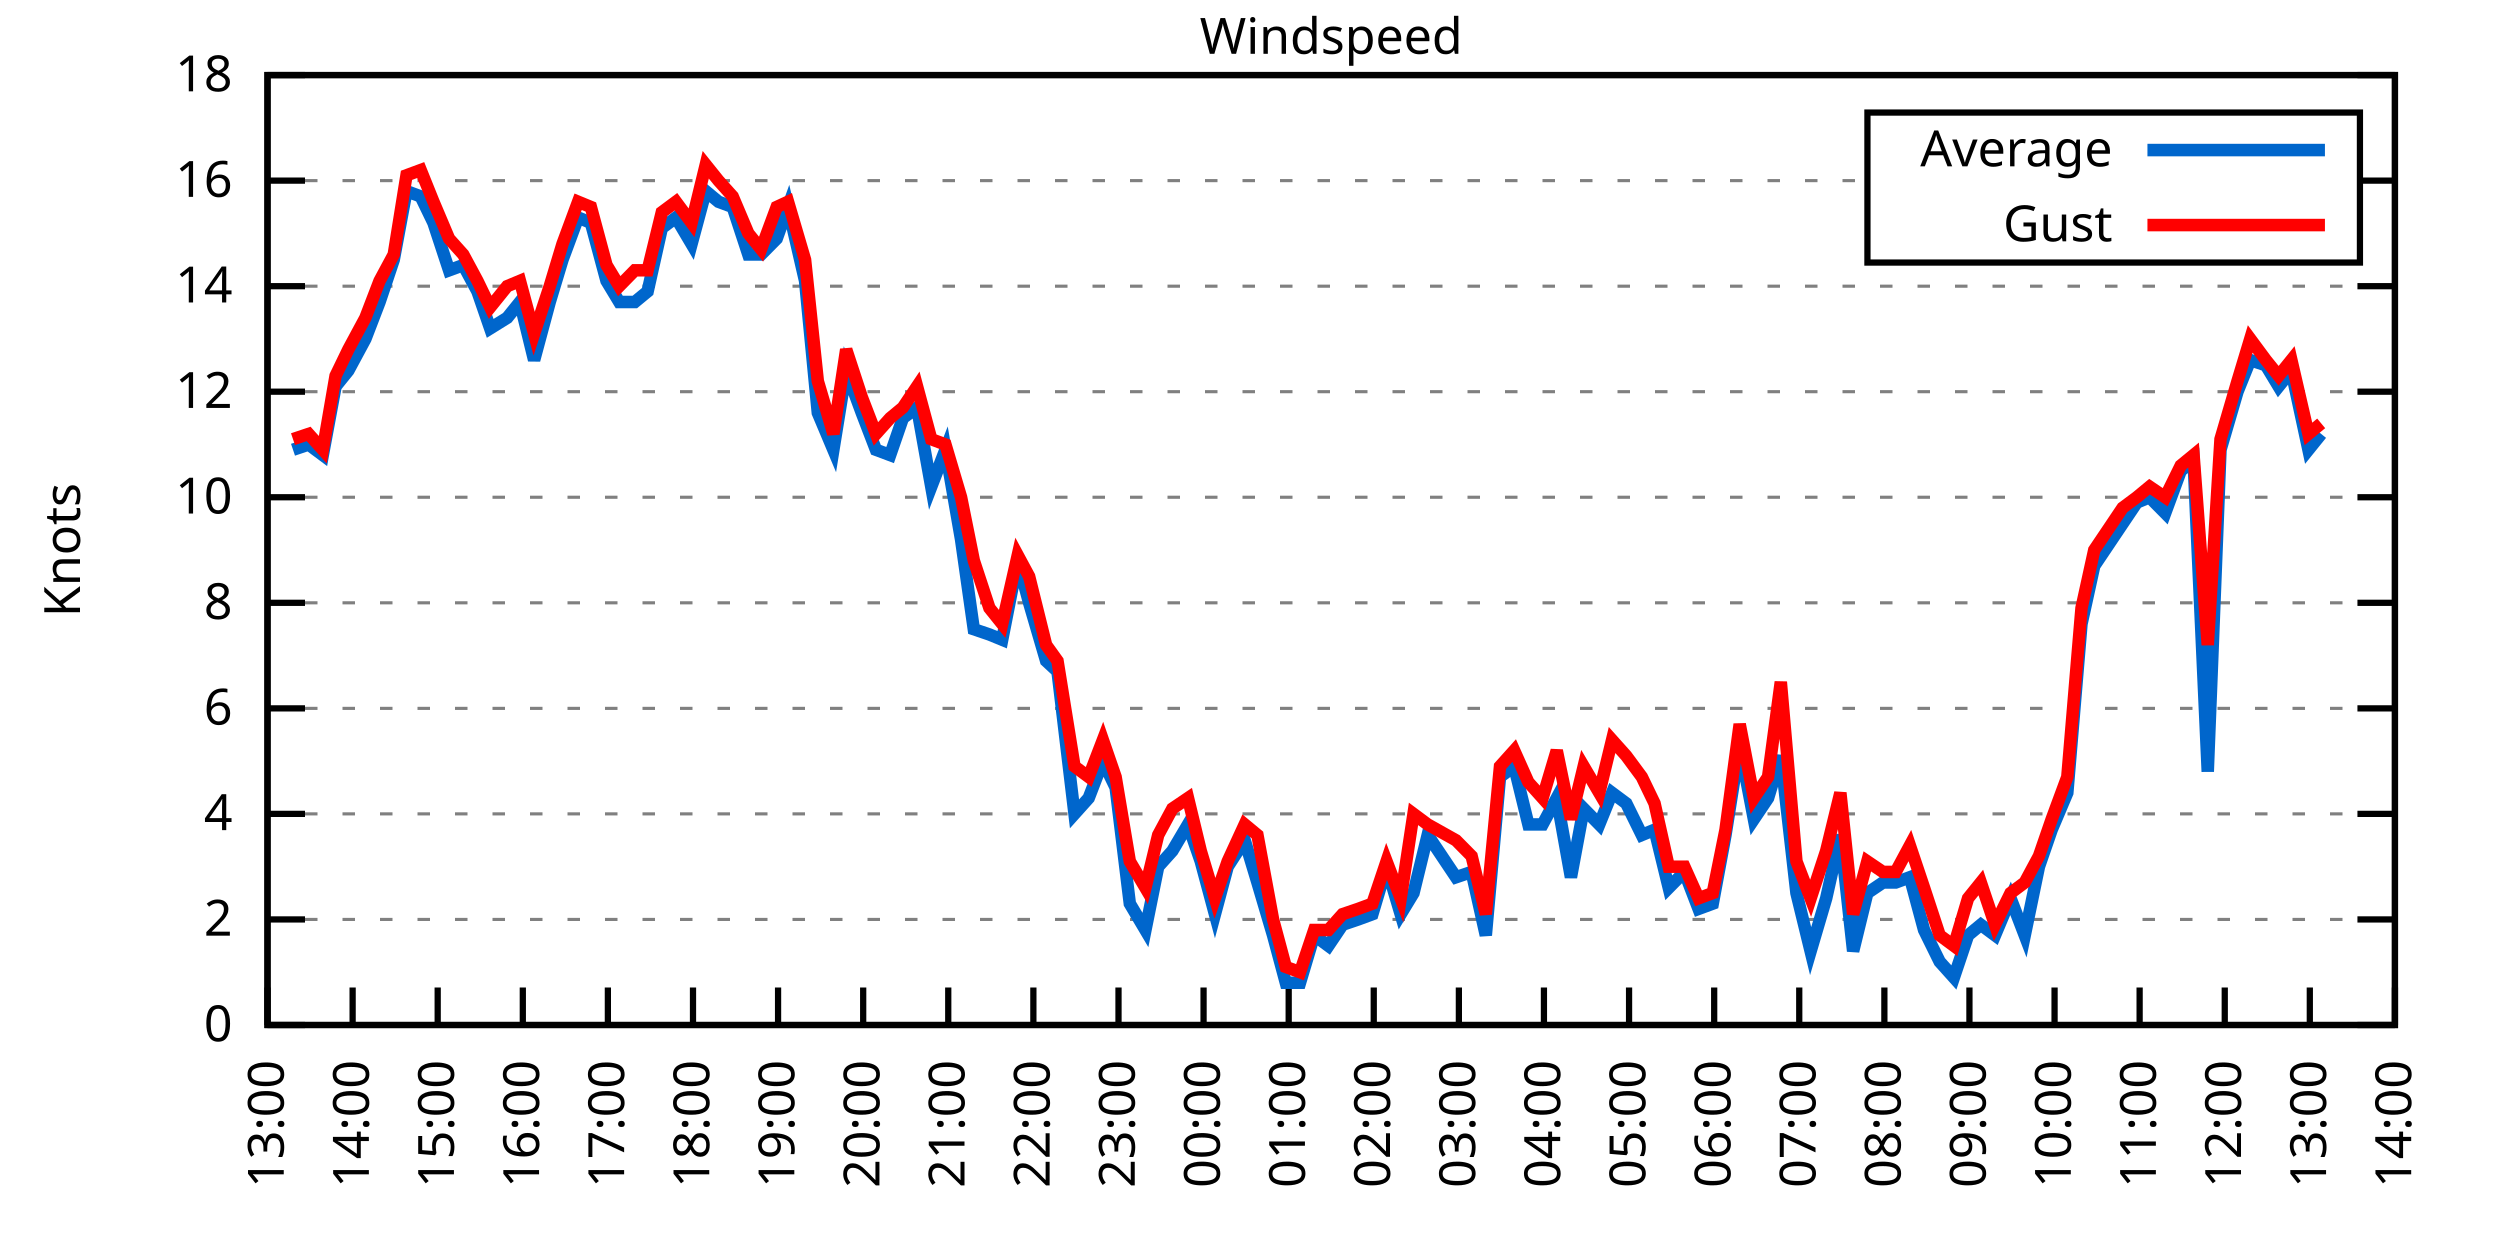
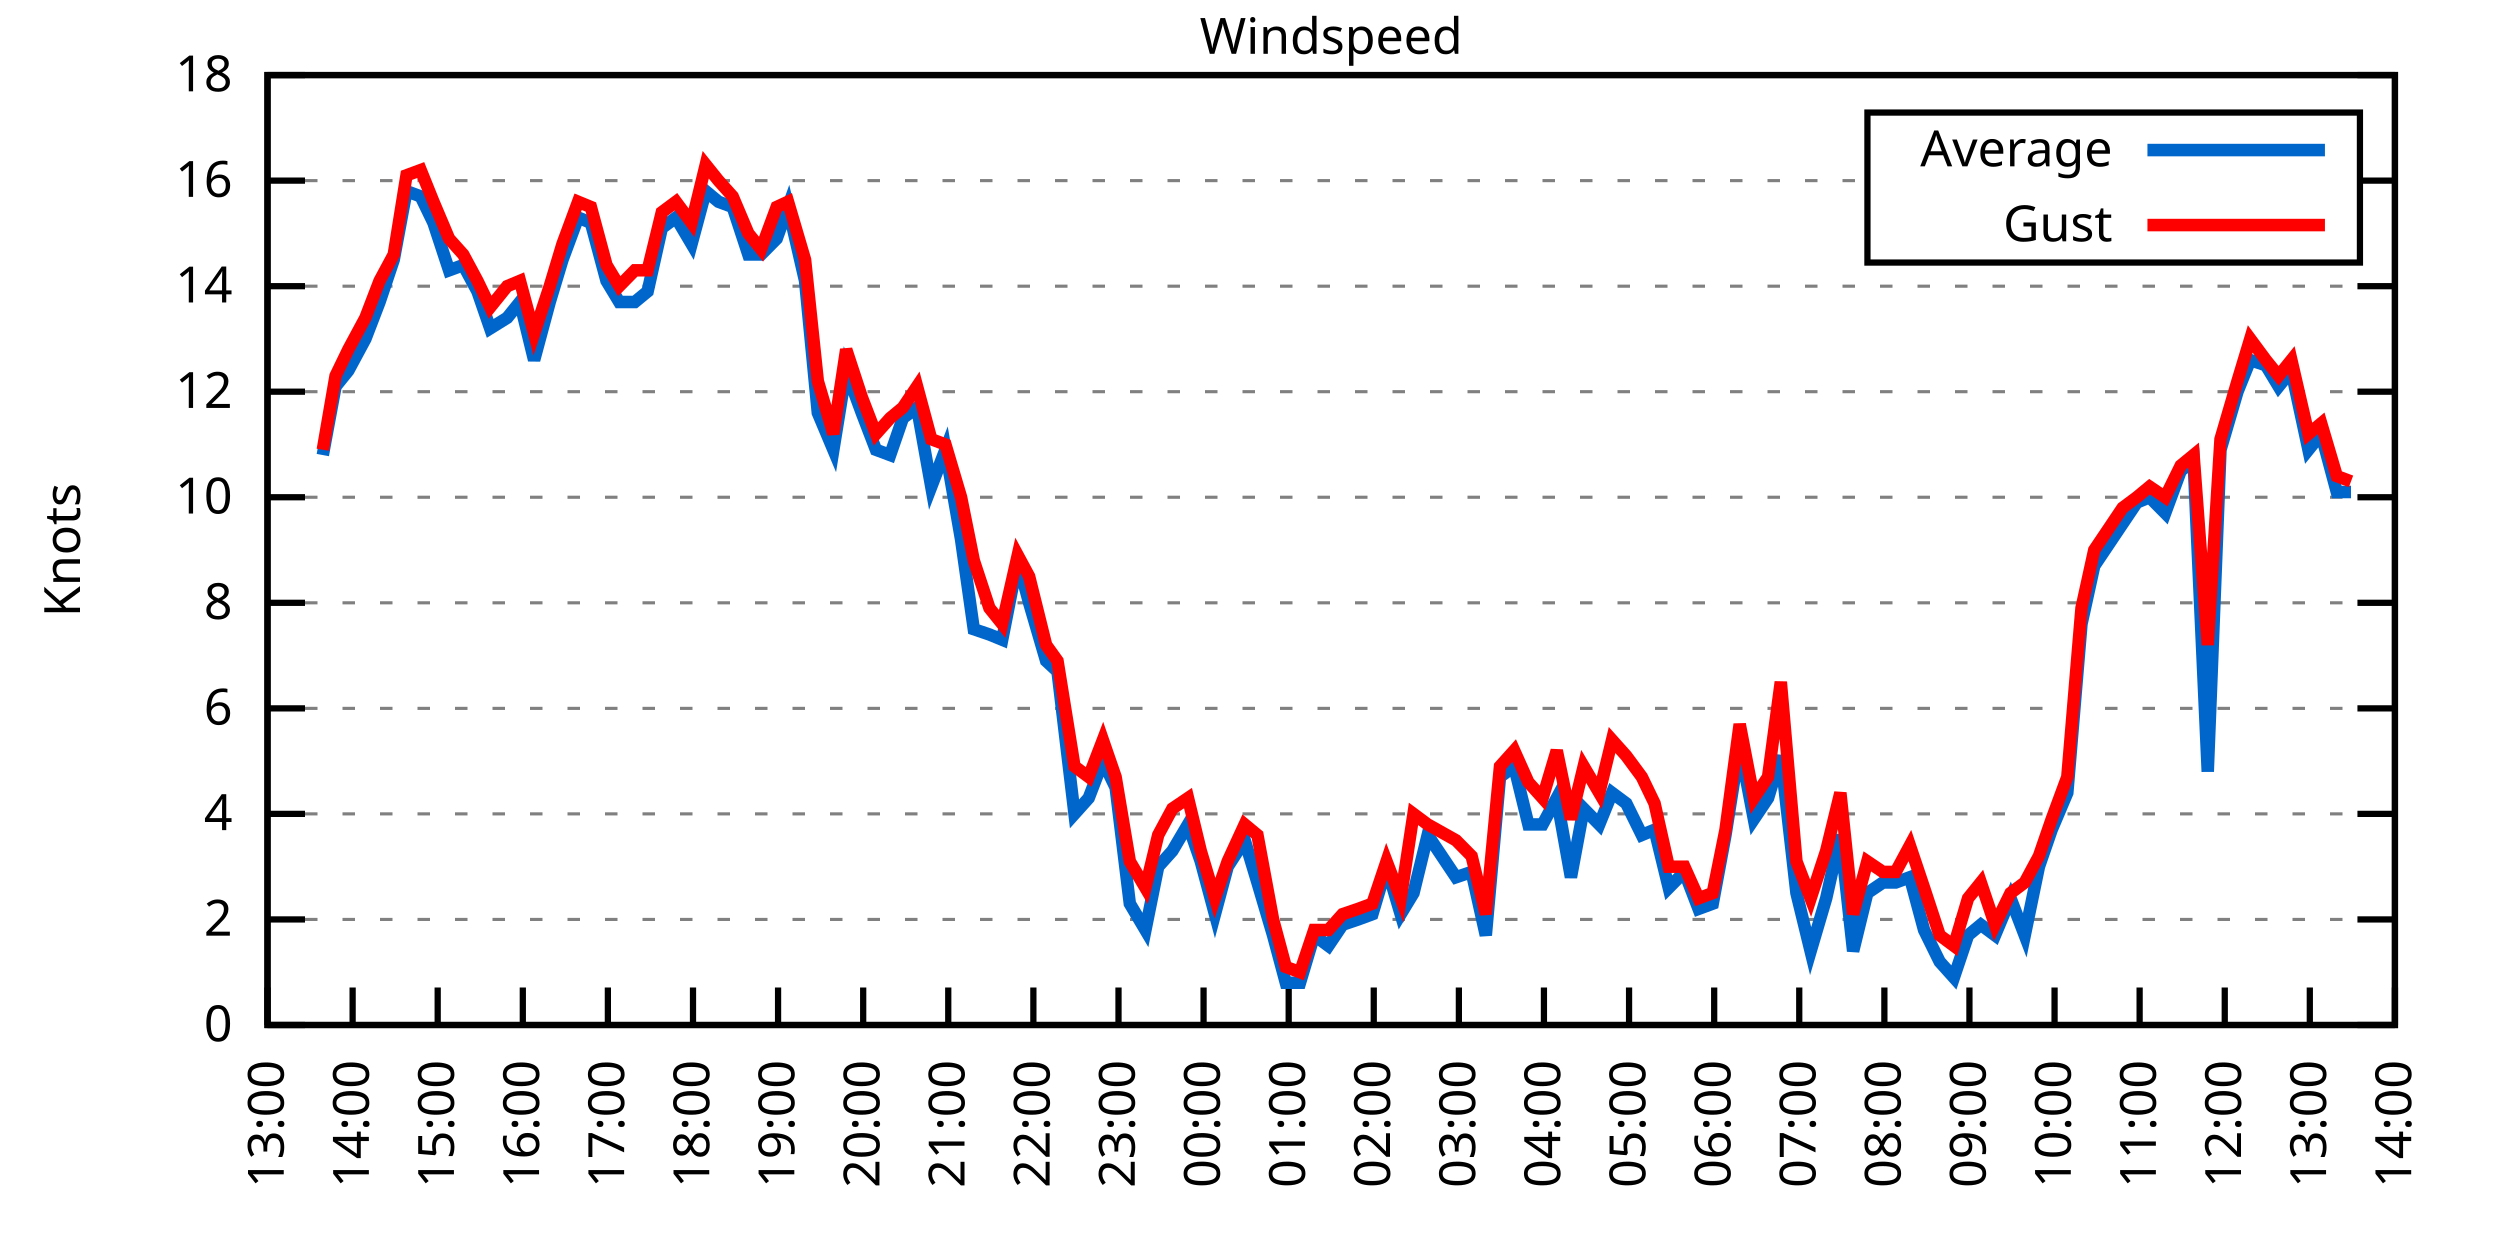
<svg xmlns="http://www.w3.org/2000/svg" xmlns:xlink="http://www.w3.org/1999/xlink" width="400" height="200" viewBox="0 0 400 200">
  <g id="gnuplot_canvas">
    <rect x="0" y="0" width="400" height="200" fill="none" />
    <defs>
      <circle id="gpDot" r="0.5" stroke-width="0.5" stroke="currentColor" />
      <path id="gpPt0" stroke-width="0.333" stroke="currentColor" d="M-1,0 h2 M0,-1 v2" />
      <path id="gpPt1" stroke-width="0.333" stroke="currentColor" d="M-1,-1 L1,1 M1,-1 L-1,1" />
      <path id="gpPt2" stroke-width="0.333" stroke="currentColor" d="M-1,0 L1,0 M0,-1 L0,1 M-1,-1 L1,1 M-1,1 L1,-1" />
      <rect id="gpPt3" stroke-width="0.333" stroke="currentColor" x="-1" y="-1" width="2" height="2" />
      <rect id="gpPt4" stroke-width="0.333" stroke="currentColor" fill="currentColor" x="-1" y="-1" width="2" height="2" />
      <circle id="gpPt5" stroke-width="0.333" stroke="currentColor" cx="0" cy="0" r="1" />
      <use xlink:href="#gpPt5" id="gpPt6" fill="currentColor" stroke="none" />
      <path id="gpPt7" stroke-width="0.333" stroke="currentColor" d="M0,-1.33 L-1.33,0.67 L1.33,0.67 z" />
      <use xlink:href="#gpPt7" id="gpPt8" fill="currentColor" stroke="none" />
      <use xlink:href="#gpPt7" id="gpPt9" stroke="currentColor" transform="rotate(180)" />
      <use xlink:href="#gpPt9" id="gpPt10" fill="currentColor" stroke="none" />
      <use xlink:href="#gpPt3" id="gpPt11" stroke="currentColor" transform="rotate(45)" />
      <use xlink:href="#gpPt11" id="gpPt12" fill="currentColor" stroke="none" />
      <path id="gpPt13" stroke-width="0.333" stroke="currentColor" d="M0,1.330 L1.265,0.411 L0.782,-1.067 L-0.782,-1.076 L-1.265,0.411 z" />
      <use xlink:href="#gpPt13" id="gpPt14" fill="currentColor" stroke="none" />
      <filter id="textbox" filterUnits="objectBoundingBox" x="0" y="0" height="1" width="1">
        <feFlood flood-color="white" flood-opacity="1" result="bgnd" />
        <feComposite in="SourceGraphic" in2="bgnd" operator="atop" />
      </filter>
      <filter id="greybox" filterUnits="objectBoundingBox" x="0" y="0" height="1" width="1">
        <feFlood flood-color="lightgrey" flood-opacity="1" result="grey" />
        <feComposite in="SourceGraphic" in2="grey" operator="atop" />
      </filter>
    </defs>
    <g fill="none" color="white" stroke="currentColor" stroke-width="1.00" stroke-linecap="butt" stroke-linejoin="miter">
</g>
    <g fill="none" color="black" stroke="currentColor" stroke-width="1.00" stroke-linecap="butt" stroke-linejoin="miter">
      <g stroke="none" shape-rendering="crispEdges">
        <polygon fill="rgb(255, 255, 255)" points="42.80,164.00 383.18,164.00 383.18,12.02 42.80,12.02 " />
      </g>
    </g>
    <g fill="none" color="black" stroke="currentColor" stroke-width="1.00" stroke-linecap="butt" stroke-linejoin="miter">
</g>
    <g fill="none" color="black" stroke="black" stroke-width="0.50" stroke-linecap="butt" stroke-linejoin="miter">
</g>
    <g fill="none" color="gray" stroke="currentColor" stroke-width="0.50" stroke-linecap="butt" stroke-linejoin="miter">
      <path stroke="gray" stroke-dasharray="2,4" class="gridline" d="M42.80,164.00 L383.19,164.00  " />
    </g>
    <g fill="none" color="gray" stroke="gray" stroke-width="1.00" stroke-linecap="butt" stroke-linejoin="miter">
</g>
    <g fill="none" color="black" stroke="currentColor" stroke-width="1.00" stroke-linecap="butt" stroke-linejoin="miter">
      <path stroke="black" d="M42.80,164.00 L48.80,164.00 M383.19,164.00 L377.19,164.00  " />
      <g transform="translate(37.20,166.60)" stroke="none" fill="black" font-family="Sans" font-size="8.00" text-anchor="end">
        <text>
          <tspan font-family="Sans"> 0</tspan>
        </text>
      </g>
    </g>
    <g fill="none" color="black" stroke="currentColor" stroke-width="1.00" stroke-linecap="butt" stroke-linejoin="miter">
</g>
    <g fill="none" color="black" stroke="black" stroke-width="0.50" stroke-linecap="butt" stroke-linejoin="miter">
</g>
    <g fill="none" color="gray" stroke="currentColor" stroke-width="0.50" stroke-linecap="butt" stroke-linejoin="miter">
      <path stroke="gray" stroke-dasharray="2,4" class="gridline" d="M42.80,147.11 L383.19,147.11  " />
    </g>
    <g fill="none" color="gray" stroke="gray" stroke-width="1.00" stroke-linecap="butt" stroke-linejoin="miter">
</g>
    <g fill="none" color="black" stroke="currentColor" stroke-width="1.00" stroke-linecap="butt" stroke-linejoin="miter">
      <path stroke="black" d="M42.80,147.11 L48.80,147.11 M383.19,147.11 L377.19,147.11  " />
      <g transform="translate(37.20,149.71)" stroke="none" fill="black" font-family="Sans" font-size="8.00" text-anchor="end">
        <text>
          <tspan font-family="Sans"> 2</tspan>
        </text>
      </g>
    </g>
    <g fill="none" color="black" stroke="currentColor" stroke-width="1.00" stroke-linecap="butt" stroke-linejoin="miter">
</g>
    <g fill="none" color="black" stroke="black" stroke-width="0.50" stroke-linecap="butt" stroke-linejoin="miter">
</g>
    <g fill="none" color="gray" stroke="currentColor" stroke-width="0.50" stroke-linecap="butt" stroke-linejoin="miter">
      <path stroke="gray" stroke-dasharray="2,4" class="gridline" d="M42.80,130.22 L383.19,130.22  " />
    </g>
    <g fill="none" color="gray" stroke="gray" stroke-width="1.00" stroke-linecap="butt" stroke-linejoin="miter">
</g>
    <g fill="none" color="black" stroke="currentColor" stroke-width="1.00" stroke-linecap="butt" stroke-linejoin="miter">
      <path stroke="black" d="M42.80,130.22 L48.80,130.22 M383.19,130.22 L377.19,130.22  " />
      <g transform="translate(37.20,132.82)" stroke="none" fill="black" font-family="Sans" font-size="8.00" text-anchor="end">
        <text>
          <tspan font-family="Sans"> 4</tspan>
        </text>
      </g>
    </g>
    <g fill="none" color="black" stroke="currentColor" stroke-width="1.00" stroke-linecap="butt" stroke-linejoin="miter">
</g>
    <g fill="none" color="black" stroke="black" stroke-width="0.50" stroke-linecap="butt" stroke-linejoin="miter">
</g>
    <g fill="none" color="gray" stroke="currentColor" stroke-width="0.50" stroke-linecap="butt" stroke-linejoin="miter">
      <path stroke="gray" stroke-dasharray="2,4" class="gridline" d="M42.80,113.34 L383.19,113.34  " />
    </g>
    <g fill="none" color="gray" stroke="gray" stroke-width="1.00" stroke-linecap="butt" stroke-linejoin="miter">
</g>
    <g fill="none" color="black" stroke="currentColor" stroke-width="1.00" stroke-linecap="butt" stroke-linejoin="miter">
      <path stroke="black" d="M42.80,113.34 L48.80,113.34 M383.19,113.34 L377.19,113.34  " />
      <g transform="translate(37.20,115.94)" stroke="none" fill="black" font-family="Sans" font-size="8.00" text-anchor="end">
        <text>
          <tspan font-family="Sans"> 6</tspan>
        </text>
      </g>
    </g>
    <g fill="none" color="black" stroke="currentColor" stroke-width="1.00" stroke-linecap="butt" stroke-linejoin="miter">
</g>
    <g fill="none" color="black" stroke="black" stroke-width="0.50" stroke-linecap="butt" stroke-linejoin="miter">
</g>
    <g fill="none" color="gray" stroke="currentColor" stroke-width="0.50" stroke-linecap="butt" stroke-linejoin="miter">
      <path stroke="gray" stroke-dasharray="2,4" class="gridline" d="M42.80,96.45 L383.19,96.45  " />
    </g>
    <g fill="none" color="gray" stroke="gray" stroke-width="1.00" stroke-linecap="butt" stroke-linejoin="miter">
</g>
    <g fill="none" color="black" stroke="currentColor" stroke-width="1.00" stroke-linecap="butt" stroke-linejoin="miter">
      <path stroke="black" d="M42.80,96.45 L48.80,96.45 M383.19,96.45 L377.19,96.45  " />
      <g transform="translate(37.20,99.05)" stroke="none" fill="black" font-family="Sans" font-size="8.00" text-anchor="end">
        <text>
          <tspan font-family="Sans"> 8</tspan>
        </text>
      </g>
    </g>
    <g fill="none" color="black" stroke="currentColor" stroke-width="1.00" stroke-linecap="butt" stroke-linejoin="miter">
</g>
    <g fill="none" color="black" stroke="black" stroke-width="0.50" stroke-linecap="butt" stroke-linejoin="miter">
</g>
    <g fill="none" color="gray" stroke="currentColor" stroke-width="0.50" stroke-linecap="butt" stroke-linejoin="miter">
      <path stroke="gray" stroke-dasharray="2,4" class="gridline" d="M42.80,79.56 L383.19,79.56  " />
    </g>
    <g fill="none" color="gray" stroke="gray" stroke-width="1.00" stroke-linecap="butt" stroke-linejoin="miter">
</g>
    <g fill="none" color="black" stroke="currentColor" stroke-width="1.00" stroke-linecap="butt" stroke-linejoin="miter">
      <path stroke="black" d="M42.80,79.56 L48.80,79.56 M383.19,79.56 L377.19,79.56  " />
      <g transform="translate(37.20,82.16)" stroke="none" fill="black" font-family="Sans" font-size="8.00" text-anchor="end">
        <text>
          <tspan font-family="Sans"> 10</tspan>
        </text>
      </g>
    </g>
    <g fill="none" color="black" stroke="currentColor" stroke-width="1.00" stroke-linecap="butt" stroke-linejoin="miter">
</g>
    <g fill="none" color="black" stroke="black" stroke-width="0.50" stroke-linecap="butt" stroke-linejoin="miter">
</g>
    <g fill="none" color="gray" stroke="currentColor" stroke-width="0.50" stroke-linecap="butt" stroke-linejoin="miter">
      <path stroke="gray" stroke-dasharray="2,4" class="gridline" d="M42.80,62.67 L383.19,62.67  " />
    </g>
    <g fill="none" color="gray" stroke="gray" stroke-width="1.00" stroke-linecap="butt" stroke-linejoin="miter">
</g>
    <g fill="none" color="black" stroke="currentColor" stroke-width="1.00" stroke-linecap="butt" stroke-linejoin="miter">
      <path stroke="black" d="M42.80,62.67 L48.80,62.67 M383.19,62.67 L377.19,62.67  " />
      <g transform="translate(37.20,65.27)" stroke="none" fill="black" font-family="Sans" font-size="8.00" text-anchor="end">
        <text>
          <tspan font-family="Sans"> 12</tspan>
        </text>
      </g>
    </g>
    <g fill="none" color="black" stroke="currentColor" stroke-width="1.00" stroke-linecap="butt" stroke-linejoin="miter">
</g>
    <g fill="none" color="black" stroke="black" stroke-width="0.50" stroke-linecap="butt" stroke-linejoin="miter">
</g>
    <g fill="none" color="gray" stroke="currentColor" stroke-width="0.50" stroke-linecap="butt" stroke-linejoin="miter">
      <path stroke="gray" stroke-dasharray="2,4" class="gridline" d="M42.80,45.79 L383.19,45.79  " />
    </g>
    <g fill="none" color="gray" stroke="gray" stroke-width="1.00" stroke-linecap="butt" stroke-linejoin="miter">
</g>
    <g fill="none" color="black" stroke="currentColor" stroke-width="1.00" stroke-linecap="butt" stroke-linejoin="miter">
      <path stroke="black" d="M42.80,45.79 L48.80,45.79 M383.19,45.79 L377.19,45.79  " />
      <g transform="translate(37.20,48.39)" stroke="none" fill="black" font-family="Sans" font-size="8.00" text-anchor="end">
        <text>
          <tspan font-family="Sans"> 14</tspan>
        </text>
      </g>
    </g>
    <g fill="none" color="black" stroke="currentColor" stroke-width="1.00" stroke-linecap="butt" stroke-linejoin="miter">
</g>
    <g fill="none" color="black" stroke="black" stroke-width="0.50" stroke-linecap="butt" stroke-linejoin="miter">
</g>
    <g fill="none" color="gray" stroke="currentColor" stroke-width="0.50" stroke-linecap="butt" stroke-linejoin="miter">
      <path stroke="gray" stroke-dasharray="2,4" class="gridline" d="M42.80,28.90 L298.79,28.90 M377.59,28.90 L383.19,28.90  " />
    </g>
    <g fill="none" color="gray" stroke="gray" stroke-width="1.00" stroke-linecap="butt" stroke-linejoin="miter">
</g>
    <g fill="none" color="black" stroke="currentColor" stroke-width="1.00" stroke-linecap="butt" stroke-linejoin="miter">
      <path stroke="black" d="M42.80,28.90 L48.80,28.90 M383.19,28.90 L377.19,28.90  " />
      <g transform="translate(37.20,31.50)" stroke="none" fill="black" font-family="Sans" font-size="8.00" text-anchor="end">
        <text>
          <tspan font-family="Sans"> 16</tspan>
        </text>
      </g>
    </g>
    <g fill="none" color="black" stroke="currentColor" stroke-width="1.00" stroke-linecap="butt" stroke-linejoin="miter">
</g>
    <g fill="none" color="black" stroke="black" stroke-width="0.50" stroke-linecap="butt" stroke-linejoin="miter">
</g>
    <g fill="none" color="gray" stroke="currentColor" stroke-width="0.50" stroke-linecap="butt" stroke-linejoin="miter">
      <path stroke="gray" stroke-dasharray="2,4" class="gridline" d="M42.80,12.01 L383.19,12.01  " />
    </g>
    <g fill="none" color="gray" stroke="gray" stroke-width="1.00" stroke-linecap="butt" stroke-linejoin="miter">
</g>
    <g fill="none" color="black" stroke="currentColor" stroke-width="1.00" stroke-linecap="butt" stroke-linejoin="miter">
      <path stroke="black" d="M42.80,12.01 L48.80,12.01 M383.19,12.01 L377.19,12.01  " />
      <g transform="translate(37.20,14.61)" stroke="none" fill="black" font-family="Sans" font-size="8.00" text-anchor="end">
        <text>
          <tspan font-family="Sans"> 18</tspan>
        </text>
      </g>
    </g>
    <g fill="none" color="black" stroke="currentColor" stroke-width="1.00" stroke-linecap="butt" stroke-linejoin="miter">
      <path stroke="black" d="M42.80,164.00 L42.80,158.00  " />
      <g transform="translate(45.40,169.60) rotate(270.00)" stroke="none" fill="black" font-family="Sans" font-size="8.00" text-anchor="end">
        <text>
          <tspan font-family="Sans">13:00</tspan>
        </text>
      </g>
    </g>
    <g fill="none" color="black" stroke="currentColor" stroke-width="1.00" stroke-linecap="butt" stroke-linejoin="miter">
      <path stroke="black" d="M56.42,164.00 L56.42,158.00  " />
      <g transform="translate(59.02,169.60) rotate(270.00)" stroke="none" fill="black" font-family="Sans" font-size="8.00" text-anchor="end">
        <text>
          <tspan font-family="Sans">14:00</tspan>
        </text>
      </g>
    </g>
    <g fill="none" color="black" stroke="currentColor" stroke-width="1.00" stroke-linecap="butt" stroke-linejoin="miter">
      <path stroke="black" d="M70.03,164.00 L70.03,158.00  " />
      <g transform="translate(72.63,169.60) rotate(270.00)" stroke="none" fill="black" font-family="Sans" font-size="8.00" text-anchor="end">
        <text>
          <tspan font-family="Sans">15:00</tspan>
        </text>
      </g>
    </g>
    <g fill="none" color="black" stroke="currentColor" stroke-width="1.00" stroke-linecap="butt" stroke-linejoin="miter">
      <path stroke="black" d="M83.65,164.00 L83.65,158.00  " />
      <g transform="translate(86.25,169.60) rotate(270.00)" stroke="none" fill="black" font-family="Sans" font-size="8.00" text-anchor="end">
        <text>
          <tspan font-family="Sans">16:00</tspan>
        </text>
      </g>
    </g>
    <g fill="none" color="black" stroke="currentColor" stroke-width="1.00" stroke-linecap="butt" stroke-linejoin="miter">
      <path stroke="black" d="M97.26,164.00 L97.26,158.00  " />
      <g transform="translate(99.86,169.60) rotate(270.00)" stroke="none" fill="black" font-family="Sans" font-size="8.00" text-anchor="end">
        <text>
          <tspan font-family="Sans">17:00</tspan>
        </text>
      </g>
    </g>
    <g fill="none" color="black" stroke="currentColor" stroke-width="1.00" stroke-linecap="butt" stroke-linejoin="miter">
      <path stroke="black" d="M110.88,164.00 L110.88,158.00  " />
      <g transform="translate(113.48,169.60) rotate(270.00)" stroke="none" fill="black" font-family="Sans" font-size="8.00" text-anchor="end">
        <text>
          <tspan font-family="Sans">18:00</tspan>
        </text>
      </g>
    </g>
    <g fill="none" color="black" stroke="currentColor" stroke-width="1.00" stroke-linecap="butt" stroke-linejoin="miter">
      <path stroke="black" d="M124.49,164.00 L124.49,158.00  " />
      <g transform="translate(127.09,169.60) rotate(270.00)" stroke="none" fill="black" font-family="Sans" font-size="8.00" text-anchor="end">
        <text>
          <tspan font-family="Sans">19:00</tspan>
        </text>
      </g>
    </g>
    <g fill="none" color="black" stroke="currentColor" stroke-width="1.00" stroke-linecap="butt" stroke-linejoin="miter">
      <path stroke="black" d="M138.11,164.00 L138.11,158.00  " />
      <g transform="translate(140.71,169.60) rotate(270.00)" stroke="none" fill="black" font-family="Sans" font-size="8.00" text-anchor="end">
        <text>
          <tspan font-family="Sans">20:00</tspan>
        </text>
      </g>
    </g>
    <g fill="none" color="black" stroke="currentColor" stroke-width="1.00" stroke-linecap="butt" stroke-linejoin="miter">
      <path stroke="black" d="M151.72,164.00 L151.72,158.00  " />
      <g transform="translate(154.32,169.60) rotate(270.00)" stroke="none" fill="black" font-family="Sans" font-size="8.00" text-anchor="end">
        <text>
          <tspan font-family="Sans">21:00</tspan>
        </text>
      </g>
    </g>
    <g fill="none" color="black" stroke="currentColor" stroke-width="1.00" stroke-linecap="butt" stroke-linejoin="miter">
      <path stroke="black" d="M165.34,164.00 L165.34,158.00  " />
      <g transform="translate(167.94,169.60) rotate(270.00)" stroke="none" fill="black" font-family="Sans" font-size="8.00" text-anchor="end">
        <text>
          <tspan font-family="Sans">22:00</tspan>
        </text>
      </g>
    </g>
    <g fill="none" color="black" stroke="currentColor" stroke-width="1.00" stroke-linecap="butt" stroke-linejoin="miter">
      <path stroke="black" d="M178.96,164.00 L178.96,158.00  " />
      <g transform="translate(181.56,169.60) rotate(270.00)" stroke="none" fill="black" font-family="Sans" font-size="8.00" text-anchor="end">
        <text>
          <tspan font-family="Sans">23:00</tspan>
        </text>
      </g>
    </g>
    <g fill="none" color="black" stroke="currentColor" stroke-width="1.00" stroke-linecap="butt" stroke-linejoin="miter">
      <path stroke="black" d="M192.57,164.00 L192.57,158.00  " />
      <g transform="translate(195.17,169.60) rotate(270.00)" stroke="none" fill="black" font-family="Sans" font-size="8.00" text-anchor="end">
        <text>
          <tspan font-family="Sans">00:00</tspan>
        </text>
      </g>
    </g>
    <g fill="none" color="black" stroke="currentColor" stroke-width="1.00" stroke-linecap="butt" stroke-linejoin="miter">
      <path stroke="black" d="M206.19,164.00 L206.19,158.00  " />
      <g transform="translate(208.79,169.60) rotate(270.00)" stroke="none" fill="black" font-family="Sans" font-size="8.00" text-anchor="end">
        <text>
          <tspan font-family="Sans">01:00</tspan>
        </text>
      </g>
    </g>
    <g fill="none" color="black" stroke="currentColor" stroke-width="1.00" stroke-linecap="butt" stroke-linejoin="miter">
      <path stroke="black" d="M219.80,164.00 L219.80,158.00  " />
      <g transform="translate(222.40,169.60) rotate(270.00)" stroke="none" fill="black" font-family="Sans" font-size="8.00" text-anchor="end">
        <text>
          <tspan font-family="Sans">02:00</tspan>
        </text>
      </g>
    </g>
    <g fill="none" color="black" stroke="currentColor" stroke-width="1.00" stroke-linecap="butt" stroke-linejoin="miter">
      <path stroke="black" d="M233.42,164.00 L233.42,158.00  " />
      <g transform="translate(236.02,169.60) rotate(270.00)" stroke="none" fill="black" font-family="Sans" font-size="8.00" text-anchor="end">
        <text>
          <tspan font-family="Sans">03:00</tspan>
        </text>
      </g>
    </g>
    <g fill="none" color="black" stroke="currentColor" stroke-width="1.00" stroke-linecap="butt" stroke-linejoin="miter">
      <path stroke="black" d="M247.03,164.00 L247.03,158.00  " />
      <g transform="translate(249.63,169.60) rotate(270.00)" stroke="none" fill="black" font-family="Sans" font-size="8.00" text-anchor="end">
        <text>
          <tspan font-family="Sans">04:00</tspan>
        </text>
      </g>
    </g>
    <g fill="none" color="black" stroke="currentColor" stroke-width="1.00" stroke-linecap="butt" stroke-linejoin="miter">
      <path stroke="black" d="M260.65,164.00 L260.65,158.00  " />
      <g transform="translate(263.25,169.60) rotate(270.00)" stroke="none" fill="black" font-family="Sans" font-size="8.00" text-anchor="end">
        <text>
          <tspan font-family="Sans">05:00</tspan>
        </text>
      </g>
    </g>
    <g fill="none" color="black" stroke="currentColor" stroke-width="1.00" stroke-linecap="butt" stroke-linejoin="miter">
      <path stroke="black" d="M274.27,164.00 L274.27,158.00  " />
      <g transform="translate(276.87,169.60) rotate(270.00)" stroke="none" fill="black" font-family="Sans" font-size="8.00" text-anchor="end">
        <text>
          <tspan font-family="Sans">06:00</tspan>
        </text>
      </g>
    </g>
    <g fill="none" color="black" stroke="currentColor" stroke-width="1.00" stroke-linecap="butt" stroke-linejoin="miter">
      <path stroke="black" d="M287.88,164.00 L287.88,158.00  " />
      <g transform="translate(290.48,169.60) rotate(270.00)" stroke="none" fill="black" font-family="Sans" font-size="8.00" text-anchor="end">
        <text>
          <tspan font-family="Sans">07:00</tspan>
        </text>
      </g>
    </g>
    <g fill="none" color="black" stroke="currentColor" stroke-width="1.00" stroke-linecap="butt" stroke-linejoin="miter">
      <path stroke="black" d="M301.50,164.00 L301.50,158.00  " />
      <g transform="translate(304.10,169.60) rotate(270.00)" stroke="none" fill="black" font-family="Sans" font-size="8.00" text-anchor="end">
        <text>
          <tspan font-family="Sans">08:00</tspan>
        </text>
      </g>
    </g>
    <g fill="none" color="black" stroke="currentColor" stroke-width="1.00" stroke-linecap="butt" stroke-linejoin="miter">
      <path stroke="black" d="M315.11,164.00 L315.11,158.00  " />
      <g transform="translate(317.71,169.60) rotate(270.00)" stroke="none" fill="black" font-family="Sans" font-size="8.00" text-anchor="end">
        <text>
          <tspan font-family="Sans">09:00</tspan>
        </text>
      </g>
    </g>
    <g fill="none" color="black" stroke="currentColor" stroke-width="1.00" stroke-linecap="butt" stroke-linejoin="miter">
      <path stroke="black" d="M328.73,164.00 L328.73,158.00  " />
      <g transform="translate(331.33,169.60) rotate(270.00)" stroke="none" fill="black" font-family="Sans" font-size="8.00" text-anchor="end">
        <text>
          <tspan font-family="Sans">10:00</tspan>
        </text>
      </g>
    </g>
    <g fill="none" color="black" stroke="currentColor" stroke-width="1.00" stroke-linecap="butt" stroke-linejoin="miter">
      <path stroke="black" d="M342.34,164.00 L342.34,158.00  " />
      <g transform="translate(344.94,169.60) rotate(270.00)" stroke="none" fill="black" font-family="Sans" font-size="8.00" text-anchor="end">
        <text>
          <tspan font-family="Sans">11:00</tspan>
        </text>
      </g>
    </g>
    <g fill="none" color="black" stroke="currentColor" stroke-width="1.00" stroke-linecap="butt" stroke-linejoin="miter">
      <path stroke="black" d="M355.96,164.00 L355.96,158.00  " />
      <g transform="translate(358.56,169.60) rotate(270.00)" stroke="none" fill="black" font-family="Sans" font-size="8.00" text-anchor="end">
        <text>
          <tspan font-family="Sans">12:00</tspan>
        </text>
      </g>
    </g>
    <g fill="none" color="black" stroke="currentColor" stroke-width="1.00" stroke-linecap="butt" stroke-linejoin="miter">
      <path stroke="black" d="M369.57,164.00 L369.57,158.00  " />
      <g transform="translate(372.17,169.60) rotate(270.00)" stroke="none" fill="black" font-family="Sans" font-size="8.00" text-anchor="end">
        <text>
          <tspan font-family="Sans">13:00</tspan>
        </text>
      </g>
    </g>
    <g fill="none" color="black" stroke="currentColor" stroke-width="1.00" stroke-linecap="butt" stroke-linejoin="miter">
      <path stroke="black" d="M383.19,164.00 L383.19,158.00  " />
      <g transform="translate(385.79,169.60) rotate(270.00)" stroke="none" fill="black" font-family="Sans" font-size="8.00" text-anchor="end">
        <text>
          <tspan font-family="Sans">14:00</tspan>
        </text>
      </g>
    </g>
    <g fill="none" color="black" stroke="currentColor" stroke-width="1.00" stroke-linecap="butt" stroke-linejoin="miter">
</g>
    <g fill="none" color="black" stroke="currentColor" stroke-width="1.00" stroke-linecap="butt" stroke-linejoin="miter">
      <path stroke="black" d="M42.80,12.01 L42.80,164.00 L383.19,164.00 L383.19,12.01 L42.80,12.01 Z  " />
    </g>
    <g fill="none" color="black" stroke="currentColor" stroke-width="1.00" stroke-linecap="butt" stroke-linejoin="miter">
</g>
    <g fill="none" color="black" stroke="currentColor" stroke-width="1.00" stroke-linecap="butt" stroke-linejoin="miter">
      <path stroke="black" d="M298.79,42.01 L298.79,18.01 L377.59,18.01 L377.59,42.01 L298.79,42.01 Z  " />
    </g>
    <g id="Windspeed_plot_1">
      <g fill="none" color="white" stroke="black" stroke-width="2.00" stroke-linecap="butt" stroke-linejoin="miter">
</g>
      <g fill="none" color="black" stroke="currentColor" stroke-width="2.00" stroke-linecap="butt" stroke-linejoin="miter">
        <g transform="translate(337.99,26.61)" stroke="none" fill="black" font-family="Sans" font-size="8.00" text-anchor="end">
          <text>
            <tspan font-family="Sans">Average</tspan>
          </text>
        </g>
      </g>
      <g fill="none" color="black" stroke="currentColor" stroke-width="2.00" stroke-linecap="butt" stroke-linejoin="miter">
-         <path stroke="rgb(  0, 102, 204)" d="M343.59,24.01 L371.99,24.01 M46.88,71.96 L49.38,71.12 L51.65,72.81 L53.69,61.83 L55.73,59.30 L58.46,54.23   L60.73,48.32 L63.00,41.56 L65.04,30.59 L67.31,31.43 L69.35,35.65 L71.85,43.25 L74.12,42.41 L76.39,46.63   L78.43,52.54 L81.15,50.85 L83.19,48.32 L85.46,57.61 L87.96,48.32 L90.00,41.56 L92.50,34.81 L94.54,35.65   L97.04,44.94 L99.08,48.32 L101.57,48.32 L103.62,46.63 L105.89,36.50 L108.15,34.81 L110.65,39.03 L112.92,30.59   L114.96,32.28 L117.23,33.12 L119.73,40.72 L121.77,40.72 L124.27,38.19 L126.08,33.12 L128.81,44.94 L130.85,66.05   L133.34,71.96 L135.39,59.30 L137.88,66.05 L140.15,71.96 L142.42,72.81 L144.46,66.90 L146.73,65.21 L149.00,77.87   L151.27,71.96 L153.77,86.32 L155.81,100.67 L158.31,101.52 L160.35,102.36 L162.84,89.69 L164.66,96.45 L167.38,105.74   L169.20,107.43 L171.92,130.22 L174.19,127.69 L176.46,121.78 L178.50,126.00 L180.77,144.58 L183.27,148.80 L185.31,138.67   L187.58,136.14 L190.08,131.91 L192.12,137.82 L194.39,146.27 L196.43,138.67 L199.15,134.45 L201.19,141.20 L203.69,149.65   L205.73,157.24 L208.00,157.24 L210.27,149.65 L212.54,151.33 L214.81,147.96 L217.31,147.11 L219.58,146.27 L221.85,138.67   L224.11,146.27 L226.16,142.89 L228.43,133.60 L232.96,140.36 L235.46,139.51 L237.73,149.65 L240.00,124.31 L242.27,122.62   L244.54,131.91 L246.81,131.91 L249.08,127.69 L251.35,140.36 L253.39,129.38 L255.88,131.91 L257.93,126.85 L260.20,128.54   L262.69,133.60 L264.73,132.76 L267.00,142.05 L269.50,139.51 L271.77,145.42 L274.04,144.58 L276.08,133.60 L278.35,119.25   L280.62,131.07 L282.89,127.69 L284.93,120.94 L287.43,142.89 L289.70,152.18 L292.19,143.73 L294.46,133.60 L296.50,152.18   L298.77,142.89 L301.27,141.20 L303.31,141.20 L305.58,140.36 L307.85,148.80 L310.35,153.87 L312.62,156.40 L314.89,149.65   L316.93,147.96 L319.20,149.65 L321.69,143.73 L323.96,149.65 L326.23,138.67 L328.27,132.76 L330.77,126.85 L333.04,99.83   L335.08,90.54 L337.35,87.16 L339.62,83.78 L341.89,80.41 L343.93,79.56 L346.43,82.09 L348.92,75.34 L350.97,73.65   L353.24,123.47 L355.28,71.96 L358.00,62.67 L360.04,57.61 L362.54,58.45 L364.58,61.83 L366.62,59.30 L369.35,71.96   L371.39,69.43  " />
+         <path stroke="rgb(  0, 102, 204)" d="M343.59,24.01 L371.99,24.01 M51.65,72.81 L53.69,61.83 L55.73,59.30 L58.46,54.23 L60.73,48.32 L63.00,41.56   L65.04,30.59 L67.31,31.43 L69.35,35.65 L71.85,43.25 L74.12,42.41 L76.39,46.63 L78.43,52.54 L81.15,50.85   L83.19,48.32 L85.46,57.61 L87.96,48.32 L90.00,41.56 L92.50,34.81 L94.54,35.65 L97.04,44.94 L99.08,48.32   L101.57,48.32 L103.62,46.63 L105.89,36.50 L108.15,34.81 L110.65,39.03 L112.92,30.59 L114.96,32.28 L117.23,33.12   L119.73,40.72 L121.77,40.72 L124.27,38.19 L126.08,33.12 L128.81,44.94 L130.85,66.05 L133.34,71.96 L135.39,59.30   L137.88,66.05 L140.15,71.96 L142.42,72.81 L144.46,66.90 L146.73,65.21 L149.00,77.87 L151.27,71.96 L153.77,86.32   L155.81,100.67 L158.31,101.52 L160.35,102.36 L162.84,89.69 L164.66,96.45 L167.38,105.74 L169.20,107.43 L171.92,130.22   L174.19,127.69 L176.46,121.78 L178.50,126.00 L180.77,144.58 L183.27,148.80 L185.31,138.67 L187.58,136.14 L190.08,131.91   L192.12,137.82 L194.39,146.27 L196.43,138.67 L199.15,134.45 L201.19,141.20 L203.69,149.65 L205.73,157.24 L208.00,157.24   L210.27,149.65 L212.54,151.33 L214.81,147.96 L217.31,147.11 L219.58,146.27 L221.85,138.67 L224.11,146.27 L226.16,142.89   L228.43,133.60 L232.96,140.36 L235.46,139.51 L237.73,149.65 L240.00,124.31 L242.27,122.62 L244.54,131.91 L246.81,131.91   L249.08,127.69 L251.35,140.36 L253.39,129.38 L255.88,131.91 L257.93,126.85 L260.20,128.54 L262.69,133.60 L264.73,132.76   L267.00,142.05 L269.50,139.51 L271.77,145.42 L274.04,144.58 L276.08,133.60 L278.35,119.25 L280.62,131.07 L282.89,127.69   L284.93,120.94 L287.43,142.89 L289.70,152.18 L292.19,143.73 L294.46,133.60 L296.50,152.18 L298.77,142.89 L301.27,141.20   L303.31,141.20 L305.58,140.36 L307.85,148.80 L310.35,153.87 L312.62,156.40 L314.89,149.65 L316.93,147.96 L319.20,149.65   L321.69,143.73 L323.96,149.65 L326.23,138.67 L328.27,132.76 L330.77,126.85 L333.04,99.83 L335.08,90.54 L337.35,87.16   L339.62,83.78 L341.89,80.41 L343.93,79.56 L346.43,82.09 L348.92,75.34 L350.97,73.65 L353.24,123.47 L355.28,71.96   L358.00,62.67 L360.04,57.61 L362.54,58.45 L364.58,61.83 L366.62,59.30 L369.35,71.96 L371.39,69.43 L373.89,78.72   L376.16,78.72  " />
      </g>
    </g>
    <g id="Windspeed_plot_2">
      <g fill="none" color="black" stroke="currentColor" stroke-width="2.00" stroke-linecap="butt" stroke-linejoin="miter">
        <g transform="translate(337.99,38.61)" stroke="none" fill="black" font-family="Sans" font-size="8.00" text-anchor="end">
          <text>
            <tspan font-family="Sans">Gust</tspan>
          </text>
        </g>
      </g>
      <g fill="none" color="black" stroke="currentColor" stroke-width="2.00" stroke-linecap="butt" stroke-linejoin="miter">
-         <path stroke="rgb(255,   0,   0)" d="M343.59,36.01 L371.99,36.01 M46.88,70.27 L49.38,69.43 L51.65,71.96 L53.69,60.14 L55.73,55.92 L58.46,50.85   L60.73,44.94 L63.00,40.72 L65.04,28.05 L67.31,27.21 L69.35,32.28 L71.85,38.19 L74.12,40.72 L76.39,44.94   L78.43,49.16 L81.15,45.79 L83.19,44.94 L85.46,53.39 L87.96,45.79 L90.00,39.03 L92.50,32.28 L94.54,33.12   L97.04,42.41 L99.08,45.79 L101.57,43.25 L103.62,43.25 L105.89,33.96 L108.15,32.28 L110.65,35.65 L112.92,26.36   L114.96,28.90 L117.23,31.43 L119.73,37.34 L121.77,39.87 L124.27,33.12 L126.08,32.28 L128.81,41.56 L130.85,60.98   L133.34,69.43 L135.39,55.92 L137.88,63.52 L140.15,69.43 L142.42,66.90 L144.46,65.21 L146.73,61.83 L149.00,70.27   L151.27,71.12 L153.77,79.56 L155.81,89.69 L158.31,97.29 L160.35,99.83 L162.84,88.85 L164.66,92.23 L167.38,103.20   L169.20,105.74 L171.92,122.62 L174.19,124.31 L176.46,118.40 L178.50,124.31 L180.77,137.82 L183.27,142.05 L185.31,133.60   L187.58,129.38 L190.08,127.69 L192.12,136.14 L194.39,143.73 L196.43,137.82 L199.15,131.91 L201.19,133.60 L203.69,147.11   L205.73,154.71 L208.00,155.56 L210.27,148.80 L212.54,148.80 L214.81,146.27 L217.31,145.42 L219.58,144.58 L221.85,137.82   L224.11,143.73 L226.16,130.22 L228.43,131.91 L232.96,134.45 L235.46,136.98 L237.73,146.27 L240.00,122.62 L242.27,120.09   L244.54,125.16 L246.81,127.69 L249.08,120.09 L251.35,131.07 L253.39,122.62 L255.88,126.85 L257.93,118.40 L260.20,120.94   L262.69,124.31 L264.73,128.54 L267.00,138.67 L269.50,138.67 L271.77,143.73 L274.04,142.89 L276.08,132.76 L278.35,115.87   L280.62,127.69 L282.89,124.31 L284.93,109.11 L287.43,137.82 L289.70,143.73 L292.19,136.14 L294.46,126.85 L296.50,146.27   L298.77,137.82 L301.27,139.51 L303.31,139.51 L305.58,135.29 L307.85,142.05 L310.35,149.65 L312.62,151.33 L314.89,143.73   L316.93,141.20 L319.20,147.96 L321.69,142.89 L323.96,141.20 L326.23,136.98 L328.27,131.07 L330.77,124.31 L333.04,97.29   L335.08,88.00 L337.35,84.63 L339.62,81.25 L341.89,79.56 L343.93,77.87 L346.43,79.56 L348.92,74.49 L350.97,72.81   L353.24,103.20 L355.28,70.27 L358.00,60.98 L360.04,54.23 L362.54,57.61 L364.58,60.14 L366.62,57.61 L369.35,69.43   L371.39,67.74  " />
+         <path stroke="rgb(255,   0,   0)" d="M343.59,36.01 L371.99,36.01 M51.65,71.96 L53.69,60.14 L55.73,55.92 L58.46,50.85 L60.73,44.94 L63.00,40.72   L65.04,28.05 L67.31,27.21 L69.35,32.28 L71.85,38.19 L74.12,40.72 L76.39,44.94 L78.43,49.16 L81.15,45.79   L83.19,44.94 L85.46,53.39 L87.96,45.79 L90.00,39.03 L92.50,32.28 L94.54,33.12 L97.04,42.41 L99.08,45.79   L101.57,43.25 L103.62,43.25 L105.89,33.96 L108.15,32.28 L110.65,35.65 L112.92,26.36 L114.96,28.90 L117.23,31.43   L119.73,37.34 L121.77,39.87 L124.27,33.12 L126.08,32.28 L128.81,41.56 L130.85,60.98 L133.34,69.43 L135.39,55.92   L137.88,63.52 L140.15,69.43 L142.42,66.90 L144.46,65.21 L146.73,61.83 L149.00,70.27 L151.27,71.12 L153.77,79.56   L155.81,89.69 L158.31,97.29 L160.35,99.83 L162.84,88.85 L164.66,92.23 L167.38,103.20 L169.20,105.74 L171.92,122.62   L174.19,124.31 L176.46,118.40 L178.50,124.31 L180.77,137.82 L183.27,142.05 L185.31,133.60 L187.58,129.38 L190.08,127.69   L192.12,136.14 L194.39,143.73 L196.43,137.82 L199.15,131.91 L201.19,133.60 L203.69,147.11 L205.73,154.71 L208.00,155.56   L210.27,148.80 L212.54,148.80 L214.81,146.27 L217.31,145.42 L219.58,144.58 L221.85,137.82 L224.11,143.73 L226.16,130.22   L228.43,131.91 L232.96,134.45 L235.46,136.98 L237.73,146.27 L240.00,122.62 L242.27,120.09 L244.54,125.16 L246.81,127.69   L249.08,120.09 L251.35,131.07 L253.39,122.62 L255.88,126.85 L257.93,118.40 L260.20,120.94 L262.69,124.31 L264.73,128.54   L267.00,138.67 L269.50,138.67 L271.77,143.73 L274.04,142.89 L276.08,132.76 L278.35,115.87 L280.62,127.69 L282.89,124.31   L284.93,109.11 L287.43,137.82 L289.70,143.73 L292.19,136.14 L294.46,126.85 L296.50,146.27 L298.77,137.82 L301.27,139.51   L303.31,139.51 L305.58,135.29 L307.85,142.05 L310.35,149.65 L312.62,151.33 L314.89,143.73 L316.93,141.20 L319.20,147.96   L321.69,142.89 L323.96,141.20 L326.23,136.98 L328.27,131.07 L330.77,124.31 L333.04,97.29 L335.08,88.00 L337.35,84.63   L339.62,81.25 L341.89,79.56 L343.93,77.87 L346.43,79.56 L348.92,74.49 L350.97,72.81 L353.24,103.20 L355.28,70.27   L358.00,60.98 L360.04,54.23 L362.54,57.61 L364.58,60.14 L366.62,57.61 L369.35,69.43 L371.39,67.74 L373.89,76.18   L376.16,77.03  " />
      </g>
    </g>
    <g fill="none" color="black" stroke="currentColor" stroke-width="2.00" stroke-linecap="butt" stroke-linejoin="miter">
</g>
    <g fill="none" color="black" stroke="black" stroke-width="1.00" stroke-linecap="butt" stroke-linejoin="miter">
</g>
    <g fill="none" color="black" stroke="currentColor" stroke-width="1.00" stroke-linecap="butt" stroke-linejoin="miter">
      <path stroke="black" d="M42.80,12.01 L42.80,164.00 L383.19,164.00 L383.19,12.01 L42.80,12.01 Z  " />
      <g transform="translate(12.80,88.01) rotate(270.00)" stroke="none" fill="black" font-family="Sans" font-size="8.00" text-anchor="middle">
        <text>
          <tspan font-family="Sans">Knots</tspan>
        </text>
      </g>
    </g>
    <g fill="none" color="black" stroke="currentColor" stroke-width="1.00" stroke-linecap="butt" stroke-linejoin="miter">
</g>
    <g fill="none" color="black" stroke="currentColor" stroke-width="1.00" stroke-linecap="butt" stroke-linejoin="miter">
      <g transform="translate(212.99,8.61)" stroke="none" fill="black" font-family="Sans" font-size="8.00" text-anchor="middle">
        <text>
          <tspan font-family="Sans">Windspeed</tspan>
        </text>
      </g>
    </g>
    <g fill="none" color="black" stroke="currentColor" stroke-width="1.00" stroke-linecap="butt" stroke-linejoin="miter">
</g>
  </g>
</svg>
